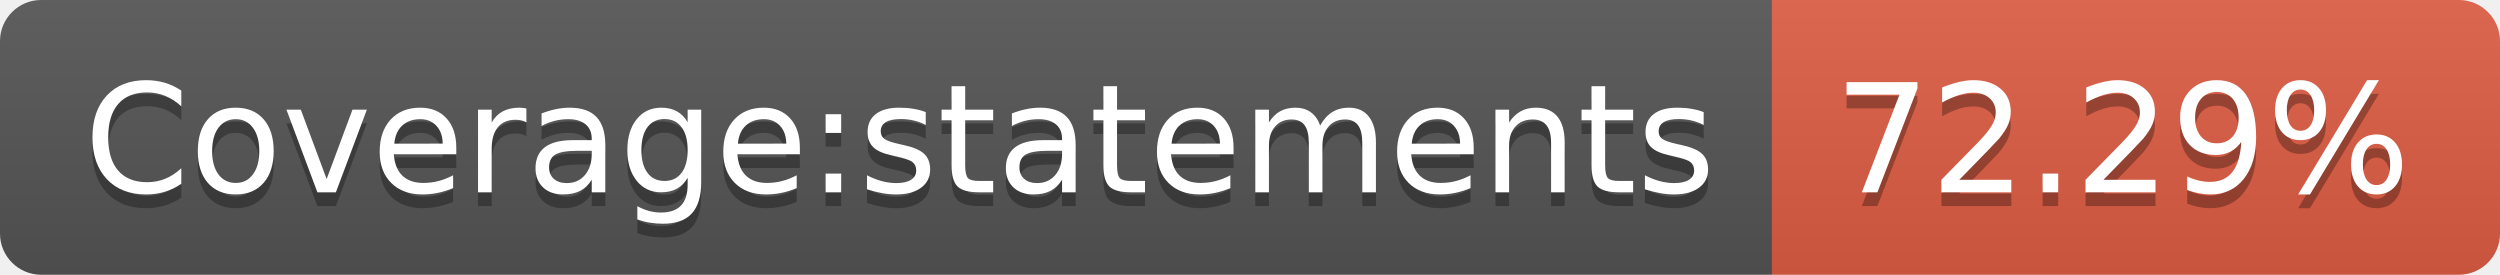
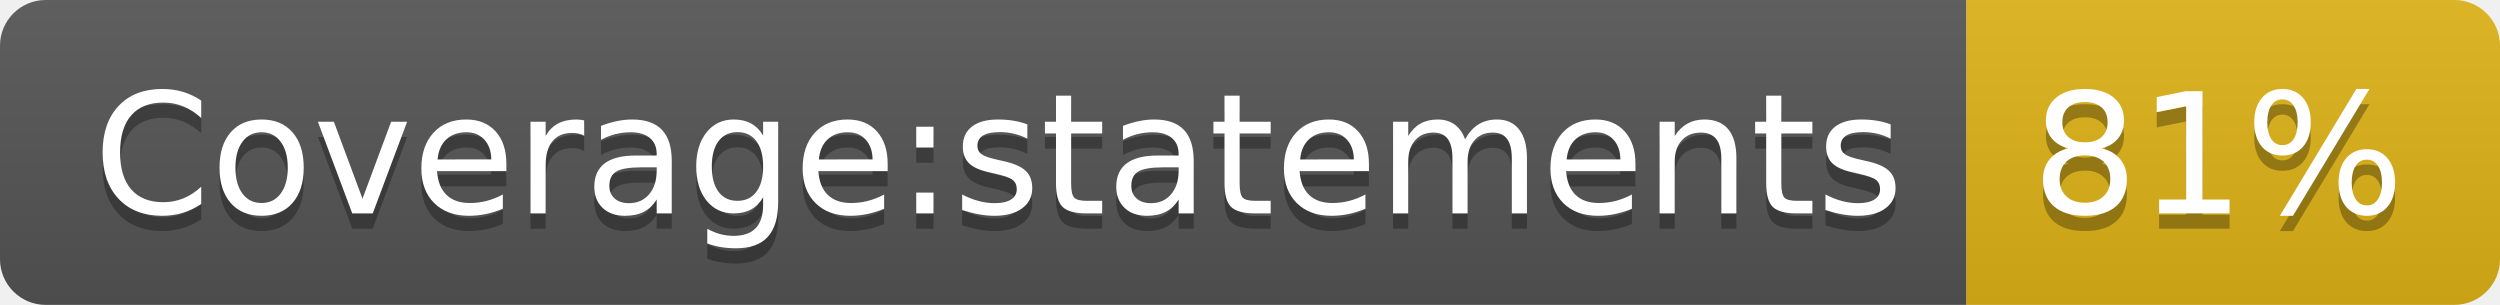
- <svg xmlns="http://www.w3.org/2000/svg" width="182" height="20" role="img" aria-label="Coverage:statements: 72.29%">
+ <svg xmlns="http://www.w3.org/2000/svg" width="164" height="20" role="img" aria-label="Coverage:statements: 81%">
  <linearGradient id="s" x2="0" y2="100%">
    <stop offset="0" stop-color="#bbb" stop-opacity=".1" />
    <stop offset="1" stop-opacity=".1" />
  </linearGradient>
  <clipPath id="r">
-     <rect width="182" height="20" rx="3" fill="#fff" />
+     <rect width="164" height="20" rx="3" fill="#fff" />
  </clipPath>
  <g clip-path="url(#r)">
    <rect width="129" height="20" fill="#555" />
-     <rect x="129" width="53" height="20" fill="#e05d44" />
-     <rect width="182" height="20" fill="url(#s)" />
+     <rect x="129" width="35" height="20" fill="#dfb317" />
+     <rect width="164" height="20" fill="url(#s)" />
  </g>
  <g fill="#fff" text-anchor="middle" font-family="Verdana,Geneva,DejaVu Sans,sans-serif" text-rendering="geometricPrecision" font-size="110">
    <text aria-hidden="true" x="655" y="150" fill="#010101" fill-opacity=".3" transform="scale(.1)" textLength="1190">Coverage:statements</text>
    <text x="655" y="140" transform="scale(.1)" fill="#fff" textLength="1190">Coverage:statements</text>
-     <text aria-hidden="true" x="1545" y="150" fill="#010101" fill-opacity=".3" transform="scale(.1)" textLength="430">72.29%</text>
-     <text x="1545" y="140" transform="scale(.1)" fill="#fff" textLength="430">72.29%</text>
+     <text aria-hidden="true" x="1455" y="150" fill="#010101" fill-opacity=".3" transform="scale(.1)" textLength="250">81%</text>
+     <text x="1455" y="140" transform="scale(.1)" fill="#fff" textLength="250">81%</text>
  </g>
</svg>
